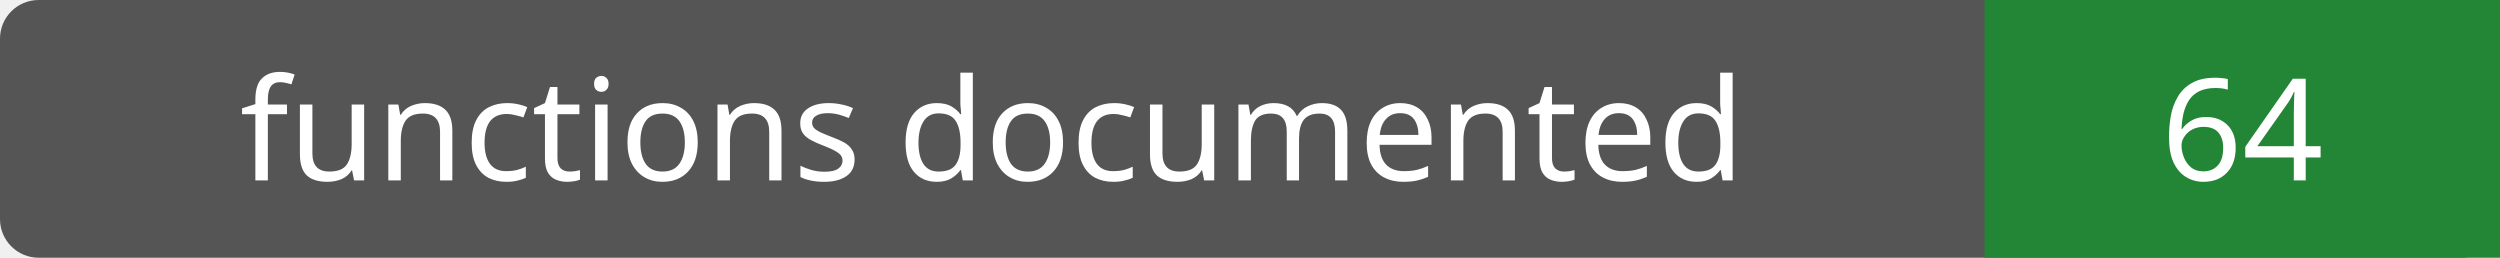
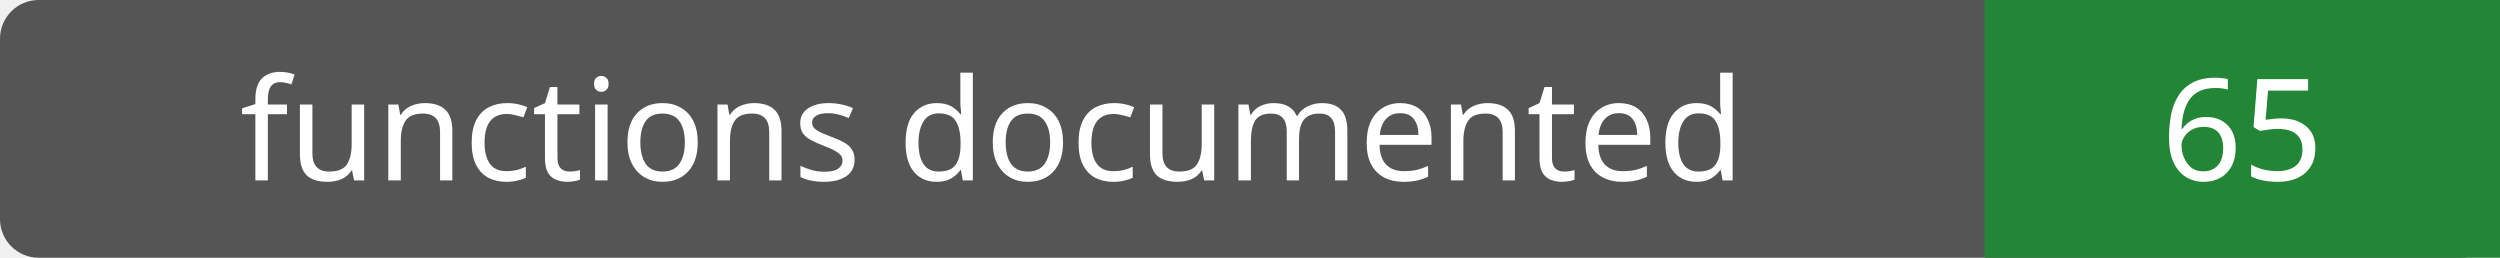
- <svg xmlns="http://www.w3.org/2000/svg" width="194" height="20" role="img" aria-label="functions documented: 64">
+ <svg xmlns="http://www.w3.org/2000/svg" width="194" height="20" role="img" aria-label="functions documented: 65">
  <rect width="194" height="20" rx="3" fill="#555" />
  <path fill="#238636" d="M154 0h40v20H154z" />
  <g fill="#fff" text-anchor="middle" font-family="Verdana,sans-serif" font-size="11">
    <text x="77.0" y="14">functions documented</text>
-     <text x="174.0" y="14">64</text>
+     <text x="174.0" y="14">65</text>
  </g>
</svg>
